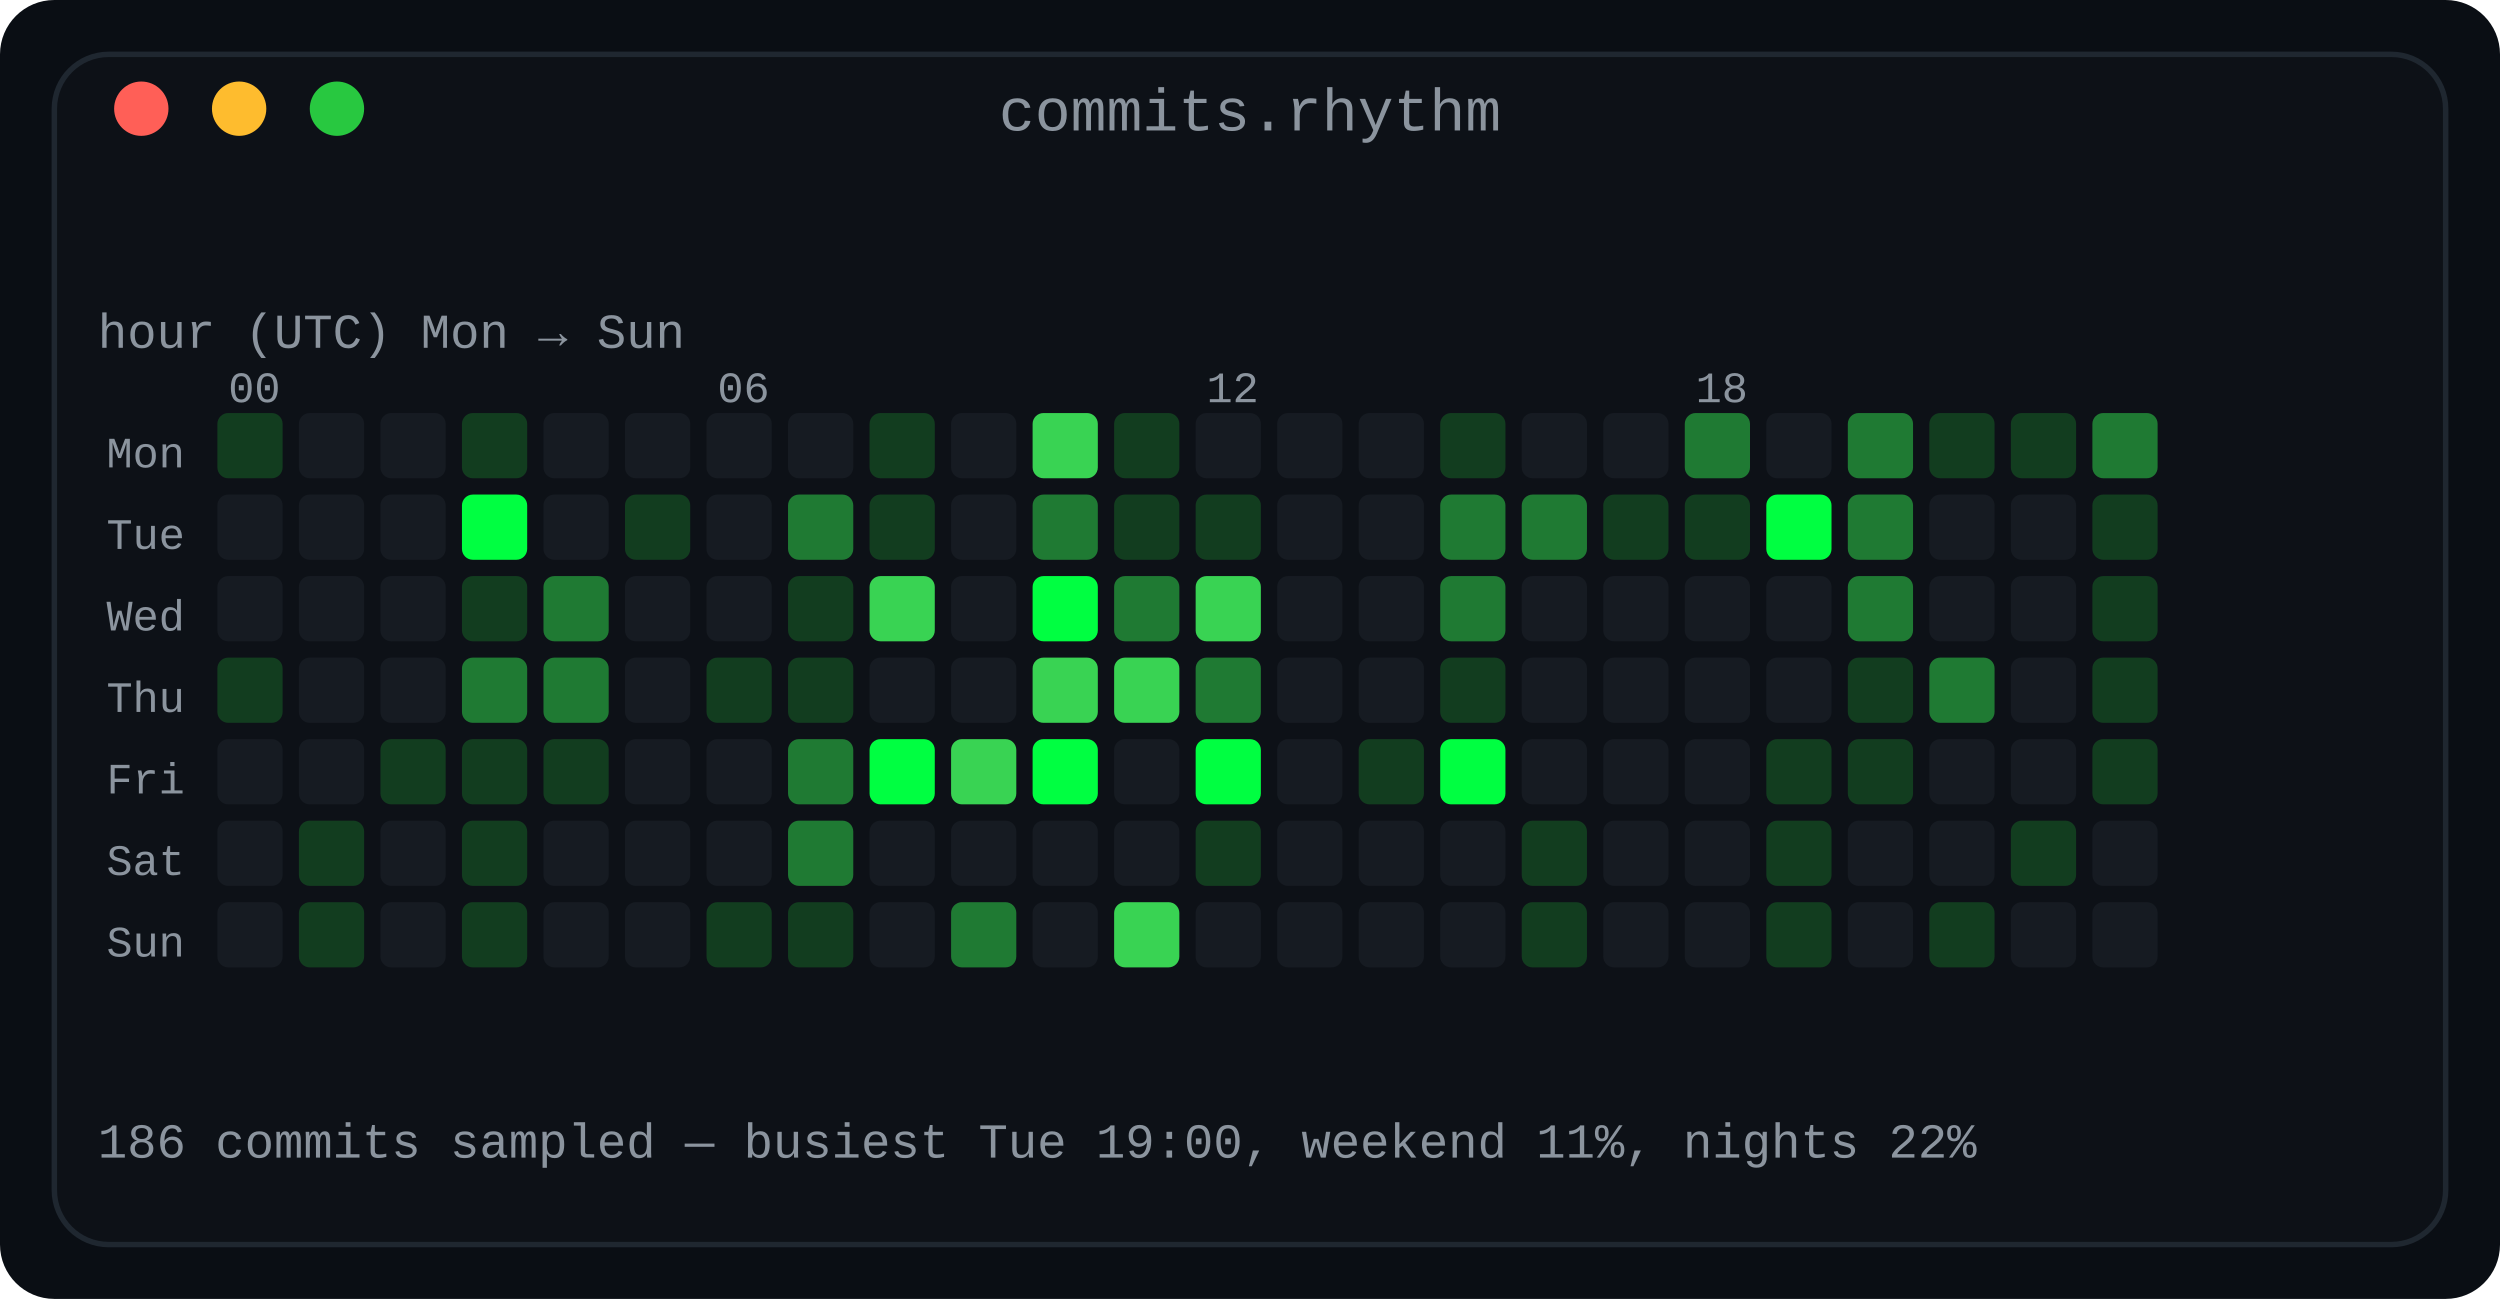
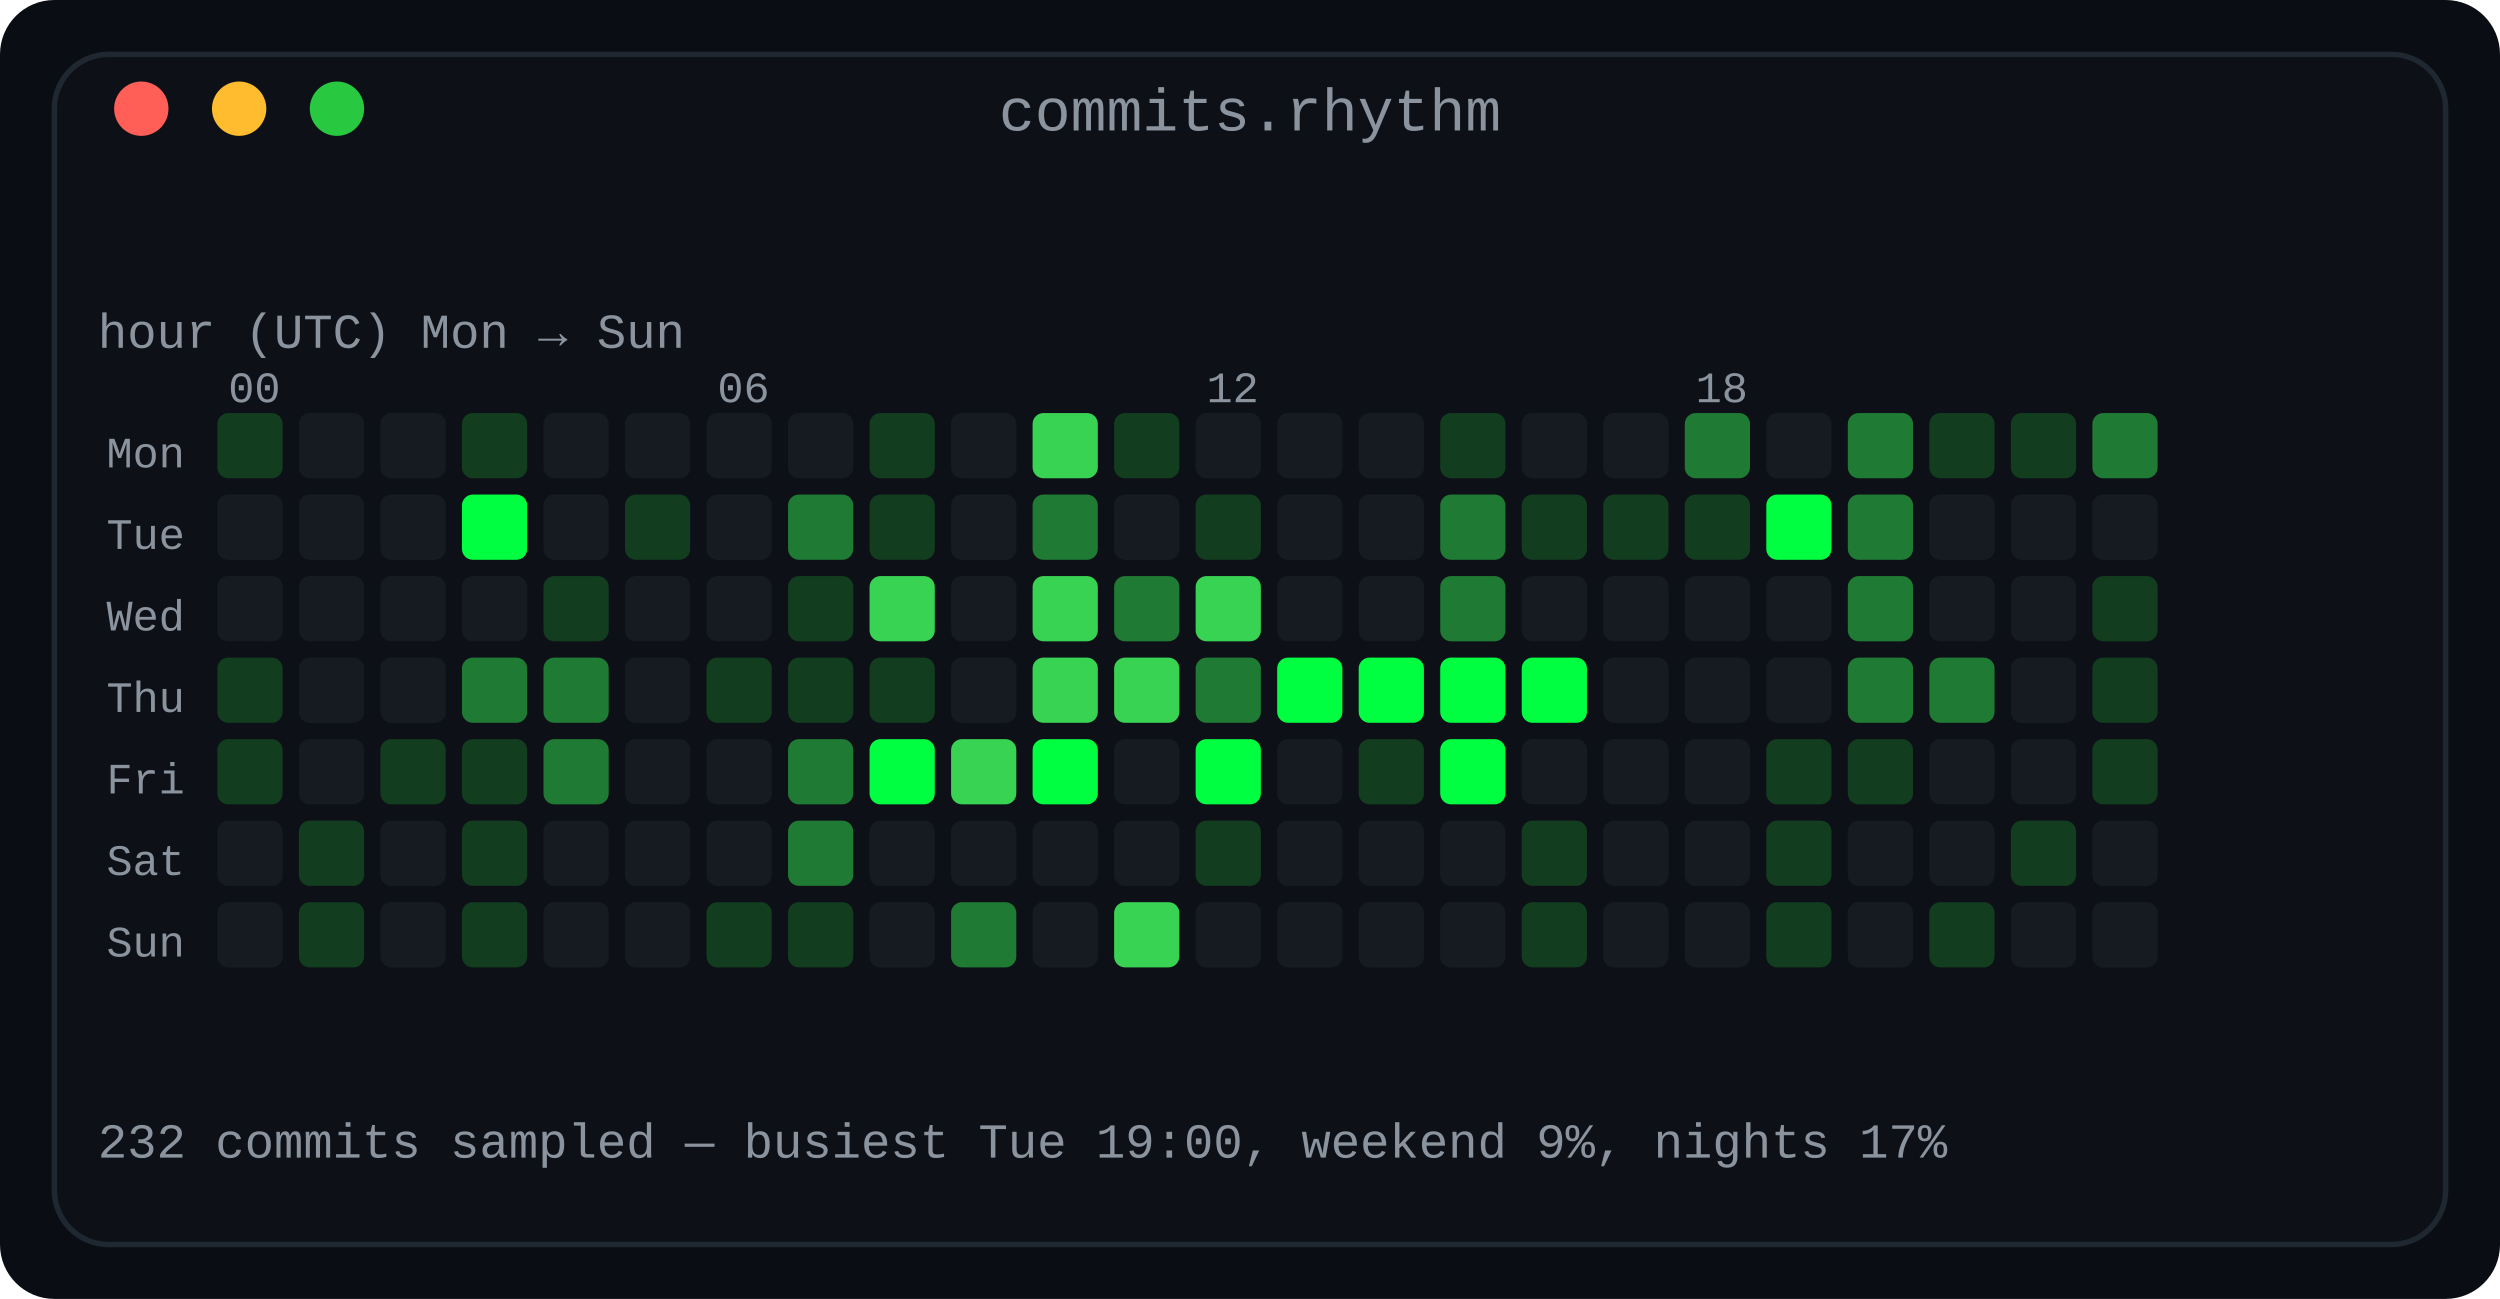
<svg xmlns="http://www.w3.org/2000/svg" width="460" height="239" viewBox="0 0 460 239" role="img" aria-label="Commit rhythm: a 7 by 24 heatmap of commits by day of week and hour of day">
  <defs>
    <linearGradient id="fade" x1="0" y1="0" x2="1" y2="0">
      <stop offset="0" stop-color="#0d1117" />
      <stop offset="1" stop-color="#0d1117" />
    </linearGradient>
  </defs>
  <rect width="460" height="239" rx="10" fill="#0a0e14" />
  <rect x="10" y="10" width="440" height="219" rx="10" fill="#0d1117" stroke="#1f2730" stroke-width="1" />
  <text x="230.0" y="24" fill="#8b949e" font-family="ui-monospace, SFMono-Regular, 'SF Mono', Menlo, Consolas, 'Liberation Mono', monospace" font-size="11" text-anchor="middle">commits.rhythm</text>
  <circle cx="26" cy="20" r="5" fill="#ff5f57" />
  <circle cx="44" cy="20" r="5" fill="#febc2e" />
  <circle cx="62" cy="20" r="5" fill="#28c840" />
  <text x="18" y="64" fill="#8b949e" font-family="ui-monospace, SFMono-Regular, 'SF Mono', Menlo, Consolas, 'Liberation Mono', monospace" font-size="9" text-anchor="start" font-weight="normal">hour (UTC)      Mon → Sun</text>
  <text x="42" y="74" fill="#8b949e" font-family="ui-monospace, SFMono-Regular, 'SF Mono', Menlo, Consolas, 'Liberation Mono', monospace" font-size="8" text-anchor="start" font-weight="normal">00</text>
  <text x="132" y="74" fill="#8b949e" font-family="ui-monospace, SFMono-Regular, 'SF Mono', Menlo, Consolas, 'Liberation Mono', monospace" font-size="8" text-anchor="start" font-weight="normal">06</text>
  <text x="222" y="74" fill="#8b949e" font-family="ui-monospace, SFMono-Regular, 'SF Mono', Menlo, Consolas, 'Liberation Mono', monospace" font-size="8" text-anchor="start" font-weight="normal">12</text>
  <text x="312" y="74" fill="#8b949e" font-family="ui-monospace, SFMono-Regular, 'SF Mono', Menlo, Consolas, 'Liberation Mono', monospace" font-size="8" text-anchor="start" font-weight="normal">18</text>
  <text x="34" y="86" fill="#8b949e" font-family="ui-monospace, SFMono-Regular, 'SF Mono', Menlo, Consolas, 'Liberation Mono', monospace" font-size="8" text-anchor="end" font-weight="normal">Mon</text>
  <rect x="40" y="76" width="12" height="12" rx="2" fill="#123d1f" />
  <rect x="55" y="76" width="12" height="12" rx="2" fill="#161b22" />
  <rect x="70" y="76" width="12" height="12" rx="2" fill="#161b22" />
  <rect x="85" y="76" width="12" height="12" rx="2" fill="#123d1f" />
  <rect x="100" y="76" width="12" height="12" rx="2" fill="#161b22" />
  <rect x="115" y="76" width="12" height="12" rx="2" fill="#161b22" />
  <rect x="130" y="76" width="12" height="12" rx="2" fill="#161b22" />
  <rect x="145" y="76" width="12" height="12" rx="2" fill="#161b22" />
  <rect x="160" y="76" width="12" height="12" rx="2" fill="#123d1f" />
  <rect x="175" y="76" width="12" height="12" rx="2" fill="#161b22" />
  <rect x="190" y="76" width="12" height="12" rx="2" fill="#39d353" />
  <rect x="205" y="76" width="12" height="12" rx="2" fill="#123d1f" />
  <rect x="220" y="76" width="12" height="12" rx="2" fill="#161b22" />
  <rect x="235" y="76" width="12" height="12" rx="2" fill="#161b22" />
  <rect x="250" y="76" width="12" height="12" rx="2" fill="#161b22" />
  <rect x="265" y="76" width="12" height="12" rx="2" fill="#123d1f" />
  <rect x="280" y="76" width="12" height="12" rx="2" fill="#161b22" />
  <rect x="295" y="76" width="12" height="12" rx="2" fill="#161b22" />
  <rect x="310" y="76" width="12" height="12" rx="2" fill="#1f7a33" />
  <rect x="325" y="76" width="12" height="12" rx="2" fill="#161b22" />
  <rect x="340" y="76" width="12" height="12" rx="2" fill="#1f7a33" />
  <rect x="355" y="76" width="12" height="12" rx="2" fill="#123d1f" />
  <rect x="370" y="76" width="12" height="12" rx="2" fill="#123d1f" />
  <rect x="385" y="76" width="12" height="12" rx="2" fill="#1f7a33" />
  <text x="34" y="101" fill="#8b949e" font-family="ui-monospace, SFMono-Regular, 'SF Mono', Menlo, Consolas, 'Liberation Mono', monospace" font-size="8" text-anchor="end" font-weight="normal">Tue</text>
  <rect x="40" y="91" width="12" height="12" rx="2" fill="#161b22" />
  <rect x="55" y="91" width="12" height="12" rx="2" fill="#161b22" />
  <rect x="70" y="91" width="12" height="12" rx="2" fill="#161b22" />
  <rect x="85" y="91" width="12" height="12" rx="2" fill="#00ff41" />
  <rect x="100" y="91" width="12" height="12" rx="2" fill="#161b22" />
  <rect x="115" y="91" width="12" height="12" rx="2" fill="#123d1f" />
  <rect x="130" y="91" width="12" height="12" rx="2" fill="#161b22" />
  <rect x="145" y="91" width="12" height="12" rx="2" fill="#1f7a33" />
  <rect x="160" y="91" width="12" height="12" rx="2" fill="#123d1f" />
  <rect x="175" y="91" width="12" height="12" rx="2" fill="#161b22" />
  <rect x="190" y="91" width="12" height="12" rx="2" fill="#1f7a33" />
-   <rect x="205" y="91" width="12" height="12" rx="2" fill="#123d1f" />
+   <rect x="205" y="91" width="12" height="12" rx="2" fill="#161b22" />
  <rect x="220" y="91" width="12" height="12" rx="2" fill="#123d1f" />
  <rect x="235" y="91" width="12" height="12" rx="2" fill="#161b22" />
  <rect x="250" y="91" width="12" height="12" rx="2" fill="#161b22" />
  <rect x="265" y="91" width="12" height="12" rx="2" fill="#1f7a33" />
-   <rect x="280" y="91" width="12" height="12" rx="2" fill="#1f7a33" />
+   <rect x="280" y="91" width="12" height="12" rx="2" fill="#123d1f" />
  <rect x="295" y="91" width="12" height="12" rx="2" fill="#123d1f" />
  <rect x="310" y="91" width="12" height="12" rx="2" fill="#123d1f" />
  <rect x="325" y="91" width="12" height="12" rx="2" fill="#00ff41" />
  <rect x="340" y="91" width="12" height="12" rx="2" fill="#1f7a33" />
  <rect x="355" y="91" width="12" height="12" rx="2" fill="#161b22" />
  <rect x="370" y="91" width="12" height="12" rx="2" fill="#161b22" />
-   <rect x="385" y="91" width="12" height="12" rx="2" fill="#123d1f" />
+   <rect x="385" y="91" width="12" height="12" rx="2" fill="#161b22" />
  <text x="34" y="116" fill="#8b949e" font-family="ui-monospace, SFMono-Regular, 'SF Mono', Menlo, Consolas, 'Liberation Mono', monospace" font-size="8" text-anchor="end" font-weight="normal">Wed</text>
  <rect x="40" y="106" width="12" height="12" rx="2" fill="#161b22" />
  <rect x="55" y="106" width="12" height="12" rx="2" fill="#161b22" />
  <rect x="70" y="106" width="12" height="12" rx="2" fill="#161b22" />
-   <rect x="85" y="106" width="12" height="12" rx="2" fill="#123d1f" />
-   <rect x="100" y="106" width="12" height="12" rx="2" fill="#1f7a33" />
+   <rect x="85" y="106" width="12" height="12" rx="2" fill="#161b22" />
+   <rect x="100" y="106" width="12" height="12" rx="2" fill="#123d1f" />
  <rect x="115" y="106" width="12" height="12" rx="2" fill="#161b22" />
  <rect x="130" y="106" width="12" height="12" rx="2" fill="#161b22" />
  <rect x="145" y="106" width="12" height="12" rx="2" fill="#123d1f" />
  <rect x="160" y="106" width="12" height="12" rx="2" fill="#39d353" />
  <rect x="175" y="106" width="12" height="12" rx="2" fill="#161b22" />
-   <rect x="190" y="106" width="12" height="12" rx="2" fill="#00ff41" />
+   <rect x="190" y="106" width="12" height="12" rx="2" fill="#39d353" />
  <rect x="205" y="106" width="12" height="12" rx="2" fill="#1f7a33" />
  <rect x="220" y="106" width="12" height="12" rx="2" fill="#39d353" />
  <rect x="235" y="106" width="12" height="12" rx="2" fill="#161b22" />
  <rect x="250" y="106" width="12" height="12" rx="2" fill="#161b22" />
  <rect x="265" y="106" width="12" height="12" rx="2" fill="#1f7a33" />
  <rect x="280" y="106" width="12" height="12" rx="2" fill="#161b22" />
  <rect x="295" y="106" width="12" height="12" rx="2" fill="#161b22" />
  <rect x="310" y="106" width="12" height="12" rx="2" fill="#161b22" />
  <rect x="325" y="106" width="12" height="12" rx="2" fill="#161b22" />
  <rect x="340" y="106" width="12" height="12" rx="2" fill="#1f7a33" />
  <rect x="355" y="106" width="12" height="12" rx="2" fill="#161b22" />
  <rect x="370" y="106" width="12" height="12" rx="2" fill="#161b22" />
  <rect x="385" y="106" width="12" height="12" rx="2" fill="#123d1f" />
  <text x="34" y="131" fill="#8b949e" font-family="ui-monospace, SFMono-Regular, 'SF Mono', Menlo, Consolas, 'Liberation Mono', monospace" font-size="8" text-anchor="end" font-weight="normal">Thu</text>
  <rect x="40" y="121" width="12" height="12" rx="2" fill="#123d1f" />
  <rect x="55" y="121" width="12" height="12" rx="2" fill="#161b22" />
  <rect x="70" y="121" width="12" height="12" rx="2" fill="#161b22" />
  <rect x="85" y="121" width="12" height="12" rx="2" fill="#1f7a33" />
  <rect x="100" y="121" width="12" height="12" rx="2" fill="#1f7a33" />
  <rect x="115" y="121" width="12" height="12" rx="2" fill="#161b22" />
  <rect x="130" y="121" width="12" height="12" rx="2" fill="#123d1f" />
  <rect x="145" y="121" width="12" height="12" rx="2" fill="#123d1f" />
-   <rect x="160" y="121" width="12" height="12" rx="2" fill="#161b22" />
+   <rect x="160" y="121" width="12" height="12" rx="2" fill="#123d1f" />
  <rect x="175" y="121" width="12" height="12" rx="2" fill="#161b22" />
  <rect x="190" y="121" width="12" height="12" rx="2" fill="#39d353" />
  <rect x="205" y="121" width="12" height="12" rx="2" fill="#39d353" />
  <rect x="220" y="121" width="12" height="12" rx="2" fill="#1f7a33" />
-   <rect x="235" y="121" width="12" height="12" rx="2" fill="#161b22" />
-   <rect x="250" y="121" width="12" height="12" rx="2" fill="#161b22" />
-   <rect x="265" y="121" width="12" height="12" rx="2" fill="#123d1f" />
-   <rect x="280" y="121" width="12" height="12" rx="2" fill="#161b22" />
+   <rect x="235" y="121" width="12" height="12" rx="2" fill="#00ff41" />
+   <rect x="250" y="121" width="12" height="12" rx="2" fill="#00ff41" />
+   <rect x="265" y="121" width="12" height="12" rx="2" fill="#00ff41" />
+   <rect x="280" y="121" width="12" height="12" rx="2" fill="#00ff41" />
  <rect x="295" y="121" width="12" height="12" rx="2" fill="#161b22" />
  <rect x="310" y="121" width="12" height="12" rx="2" fill="#161b22" />
  <rect x="325" y="121" width="12" height="12" rx="2" fill="#161b22" />
-   <rect x="340" y="121" width="12" height="12" rx="2" fill="#123d1f" />
+   <rect x="340" y="121" width="12" height="12" rx="2" fill="#1f7a33" />
  <rect x="355" y="121" width="12" height="12" rx="2" fill="#1f7a33" />
  <rect x="370" y="121" width="12" height="12" rx="2" fill="#161b22" />
  <rect x="385" y="121" width="12" height="12" rx="2" fill="#123d1f" />
  <text x="34" y="146" fill="#8b949e" font-family="ui-monospace, SFMono-Regular, 'SF Mono', Menlo, Consolas, 'Liberation Mono', monospace" font-size="8" text-anchor="end" font-weight="normal">Fri</text>
-   <rect x="40" y="136" width="12" height="12" rx="2" fill="#161b22" />
+   <rect x="40" y="136" width="12" height="12" rx="2" fill="#123d1f" />
  <rect x="55" y="136" width="12" height="12" rx="2" fill="#161b22" />
  <rect x="70" y="136" width="12" height="12" rx="2" fill="#123d1f" />
  <rect x="85" y="136" width="12" height="12" rx="2" fill="#123d1f" />
-   <rect x="100" y="136" width="12" height="12" rx="2" fill="#123d1f" />
+   <rect x="100" y="136" width="12" height="12" rx="2" fill="#1f7a33" />
  <rect x="115" y="136" width="12" height="12" rx="2" fill="#161b22" />
  <rect x="130" y="136" width="12" height="12" rx="2" fill="#161b22" />
  <rect x="145" y="136" width="12" height="12" rx="2" fill="#1f7a33" />
  <rect x="160" y="136" width="12" height="12" rx="2" fill="#00ff41" />
  <rect x="175" y="136" width="12" height="12" rx="2" fill="#39d353" />
  <rect x="190" y="136" width="12" height="12" rx="2" fill="#00ff41" />
  <rect x="205" y="136" width="12" height="12" rx="2" fill="#161b22" />
  <rect x="220" y="136" width="12" height="12" rx="2" fill="#00ff41" />
  <rect x="235" y="136" width="12" height="12" rx="2" fill="#161b22" />
  <rect x="250" y="136" width="12" height="12" rx="2" fill="#123d1f" />
  <rect x="265" y="136" width="12" height="12" rx="2" fill="#00ff41" />
  <rect x="280" y="136" width="12" height="12" rx="2" fill="#161b22" />
  <rect x="295" y="136" width="12" height="12" rx="2" fill="#161b22" />
  <rect x="310" y="136" width="12" height="12" rx="2" fill="#161b22" />
  <rect x="325" y="136" width="12" height="12" rx="2" fill="#123d1f" />
  <rect x="340" y="136" width="12" height="12" rx="2" fill="#123d1f" />
  <rect x="355" y="136" width="12" height="12" rx="2" fill="#161b22" />
  <rect x="370" y="136" width="12" height="12" rx="2" fill="#161b22" />
  <rect x="385" y="136" width="12" height="12" rx="2" fill="#123d1f" />
  <text x="34" y="161" fill="#8b949e" font-family="ui-monospace, SFMono-Regular, 'SF Mono', Menlo, Consolas, 'Liberation Mono', monospace" font-size="8" text-anchor="end" font-weight="normal">Sat</text>
  <rect x="40" y="151" width="12" height="12" rx="2" fill="#161b22" />
  <rect x="55" y="151" width="12" height="12" rx="2" fill="#123d1f" />
  <rect x="70" y="151" width="12" height="12" rx="2" fill="#161b22" />
  <rect x="85" y="151" width="12" height="12" rx="2" fill="#123d1f" />
  <rect x="100" y="151" width="12" height="12" rx="2" fill="#161b22" />
  <rect x="115" y="151" width="12" height="12" rx="2" fill="#161b22" />
  <rect x="130" y="151" width="12" height="12" rx="2" fill="#161b22" />
  <rect x="145" y="151" width="12" height="12" rx="2" fill="#1f7a33" />
  <rect x="160" y="151" width="12" height="12" rx="2" fill="#161b22" />
  <rect x="175" y="151" width="12" height="12" rx="2" fill="#161b22" />
  <rect x="190" y="151" width="12" height="12" rx="2" fill="#161b22" />
  <rect x="205" y="151" width="12" height="12" rx="2" fill="#161b22" />
  <rect x="220" y="151" width="12" height="12" rx="2" fill="#123d1f" />
  <rect x="235" y="151" width="12" height="12" rx="2" fill="#161b22" />
  <rect x="250" y="151" width="12" height="12" rx="2" fill="#161b22" />
  <rect x="265" y="151" width="12" height="12" rx="2" fill="#161b22" />
  <rect x="280" y="151" width="12" height="12" rx="2" fill="#123d1f" />
  <rect x="295" y="151" width="12" height="12" rx="2" fill="#161b22" />
  <rect x="310" y="151" width="12" height="12" rx="2" fill="#161b22" />
  <rect x="325" y="151" width="12" height="12" rx="2" fill="#123d1f" />
  <rect x="340" y="151" width="12" height="12" rx="2" fill="#161b22" />
  <rect x="355" y="151" width="12" height="12" rx="2" fill="#161b22" />
  <rect x="370" y="151" width="12" height="12" rx="2" fill="#123d1f" />
  <rect x="385" y="151" width="12" height="12" rx="2" fill="#161b22" />
  <text x="34" y="176" fill="#8b949e" font-family="ui-monospace, SFMono-Regular, 'SF Mono', Menlo, Consolas, 'Liberation Mono', monospace" font-size="8" text-anchor="end" font-weight="normal">Sun</text>
  <rect x="40" y="166" width="12" height="12" rx="2" fill="#161b22" />
  <rect x="55" y="166" width="12" height="12" rx="2" fill="#123d1f" />
  <rect x="70" y="166" width="12" height="12" rx="2" fill="#161b22" />
  <rect x="85" y="166" width="12" height="12" rx="2" fill="#123d1f" />
  <rect x="100" y="166" width="12" height="12" rx="2" fill="#161b22" />
  <rect x="115" y="166" width="12" height="12" rx="2" fill="#161b22" />
  <rect x="130" y="166" width="12" height="12" rx="2" fill="#123d1f" />
  <rect x="145" y="166" width="12" height="12" rx="2" fill="#123d1f" />
  <rect x="160" y="166" width="12" height="12" rx="2" fill="#161b22" />
  <rect x="175" y="166" width="12" height="12" rx="2" fill="#1f7a33" />
  <rect x="190" y="166" width="12" height="12" rx="2" fill="#161b22" />
  <rect x="205" y="166" width="12" height="12" rx="2" fill="#39d353" />
  <rect x="220" y="166" width="12" height="12" rx="2" fill="#161b22" />
  <rect x="235" y="166" width="12" height="12" rx="2" fill="#161b22" />
  <rect x="250" y="166" width="12" height="12" rx="2" fill="#161b22" />
  <rect x="265" y="166" width="12" height="12" rx="2" fill="#161b22" />
  <rect x="280" y="166" width="12" height="12" rx="2" fill="#123d1f" />
  <rect x="295" y="166" width="12" height="12" rx="2" fill="#161b22" />
  <rect x="310" y="166" width="12" height="12" rx="2" fill="#161b22" />
  <rect x="325" y="166" width="12" height="12" rx="2" fill="#123d1f" />
  <rect x="340" y="166" width="12" height="12" rx="2" fill="#161b22" />
  <rect x="355" y="166" width="12" height="12" rx="2" fill="#123d1f" />
  <rect x="370" y="166" width="12" height="12" rx="2" fill="#161b22" />
  <rect x="385" y="166" width="12" height="12" rx="2" fill="#161b22" />
-   <text x="18" y="213" fill="#8b949e" font-family="ui-monospace, SFMono-Regular, 'SF Mono', Menlo, Consolas, 'Liberation Mono', monospace" font-size="9" text-anchor="start" font-weight="normal">186 commits sampled — busiest Tue 19:00, weekend 11%, nights 22%</text>
+   <text x="18" y="213" fill="#8b949e" font-family="ui-monospace, SFMono-Regular, 'SF Mono', Menlo, Consolas, 'Liberation Mono', monospace" font-size="9" text-anchor="start" font-weight="normal">232 commits sampled — busiest Tue 19:00, weekend 9%, nights 17%</text>
</svg>
